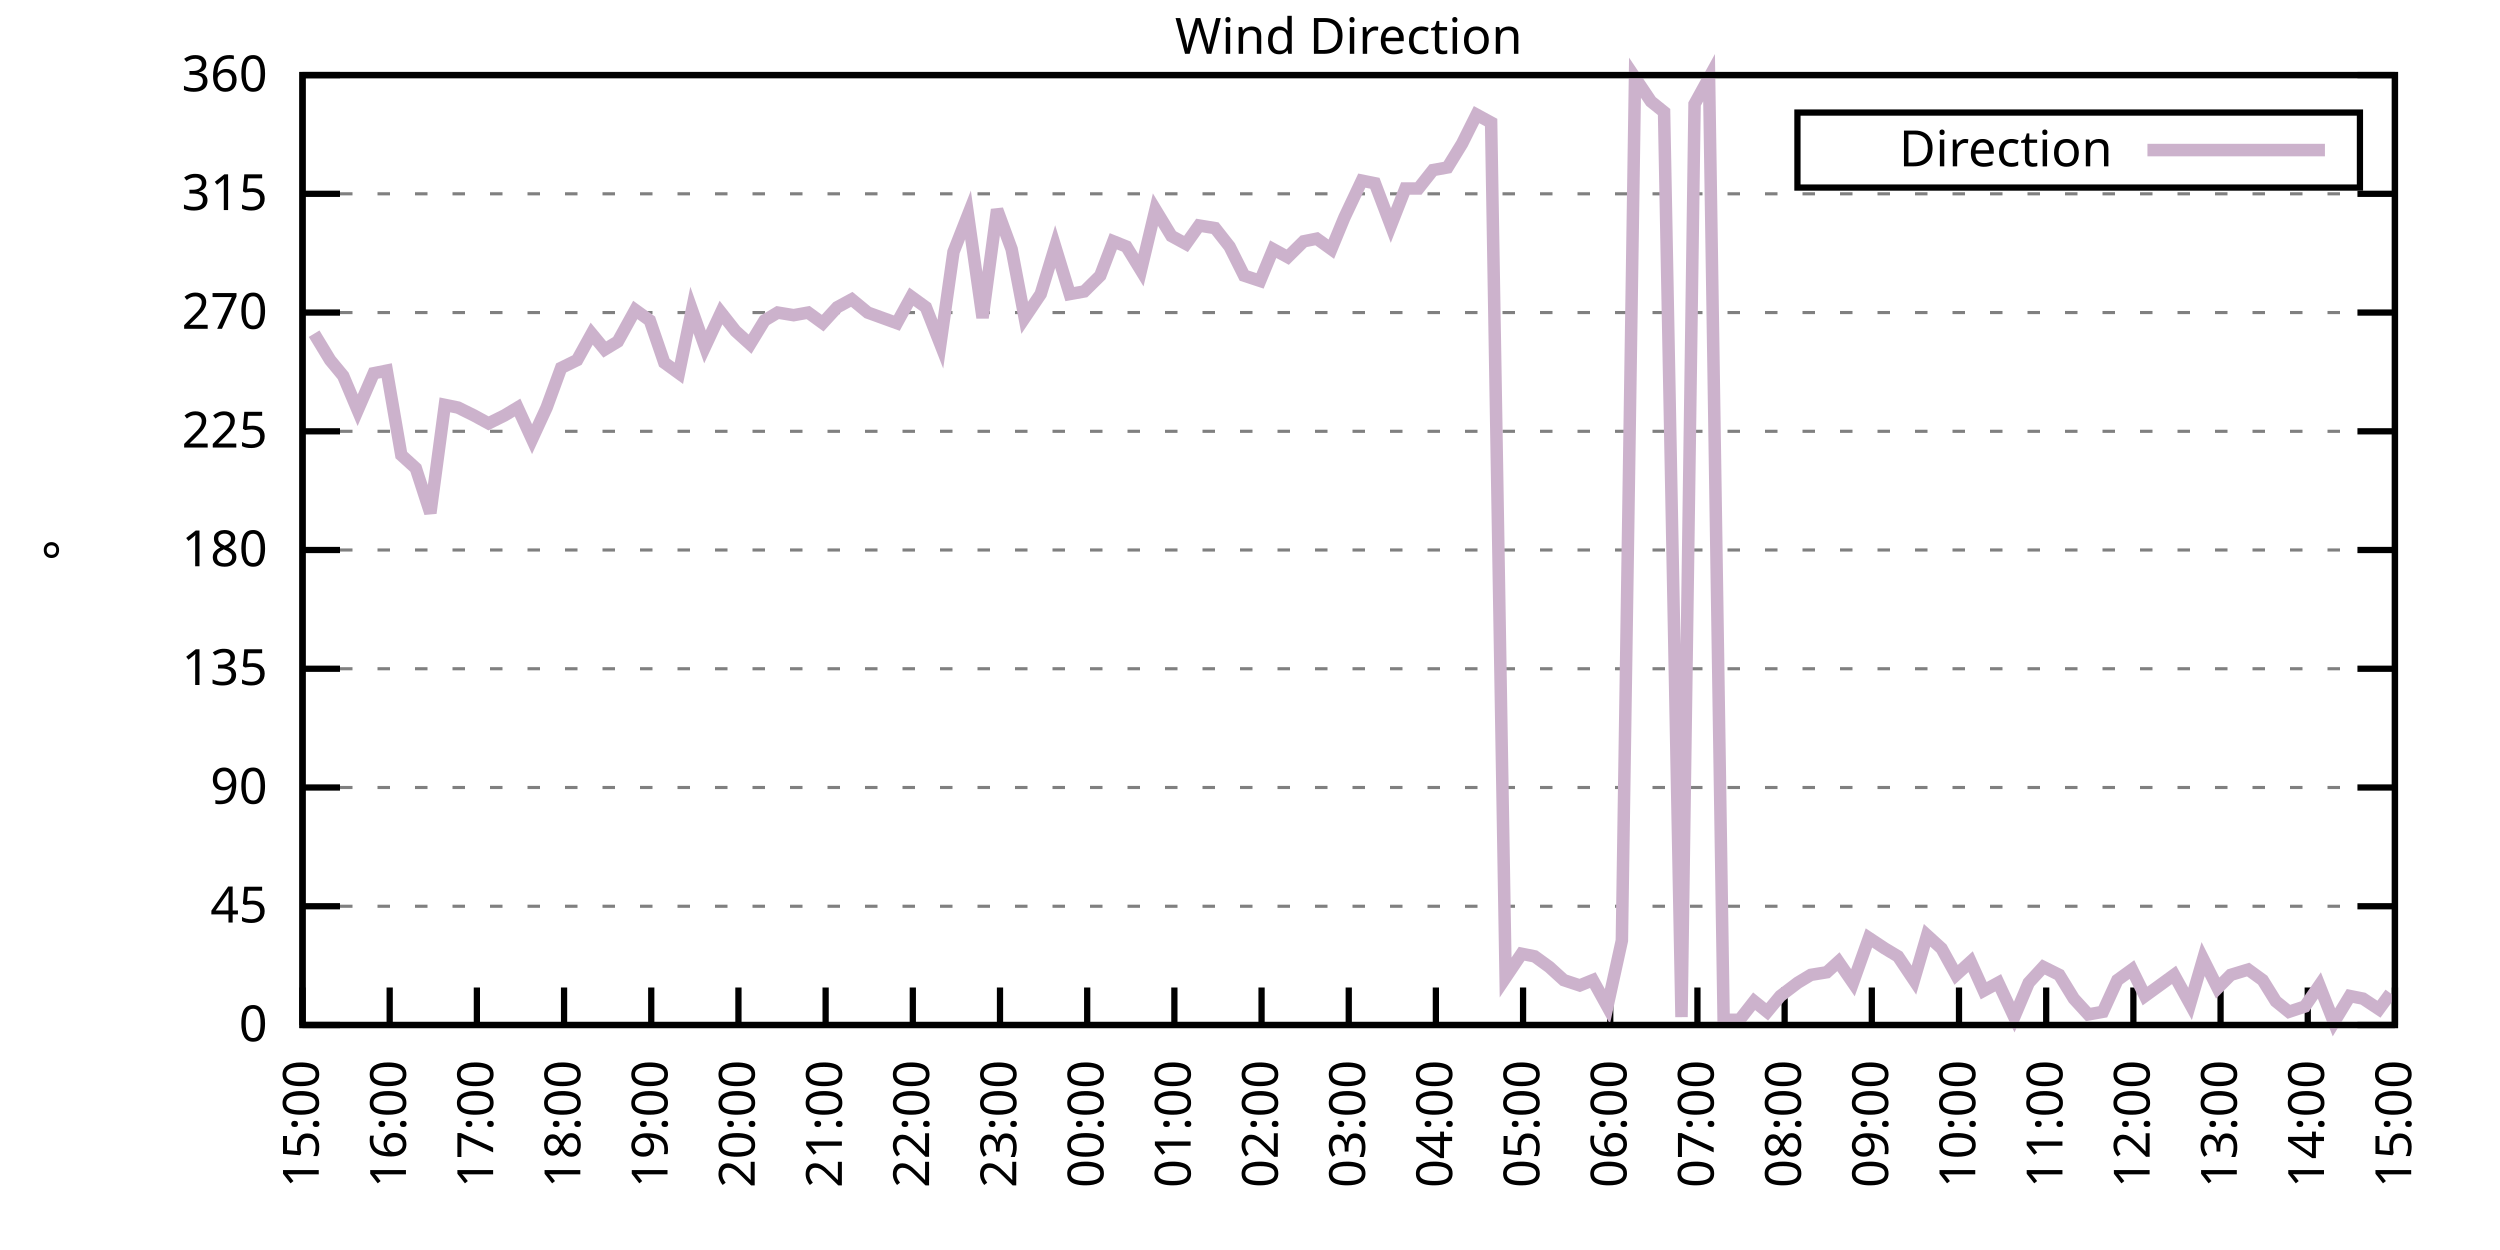
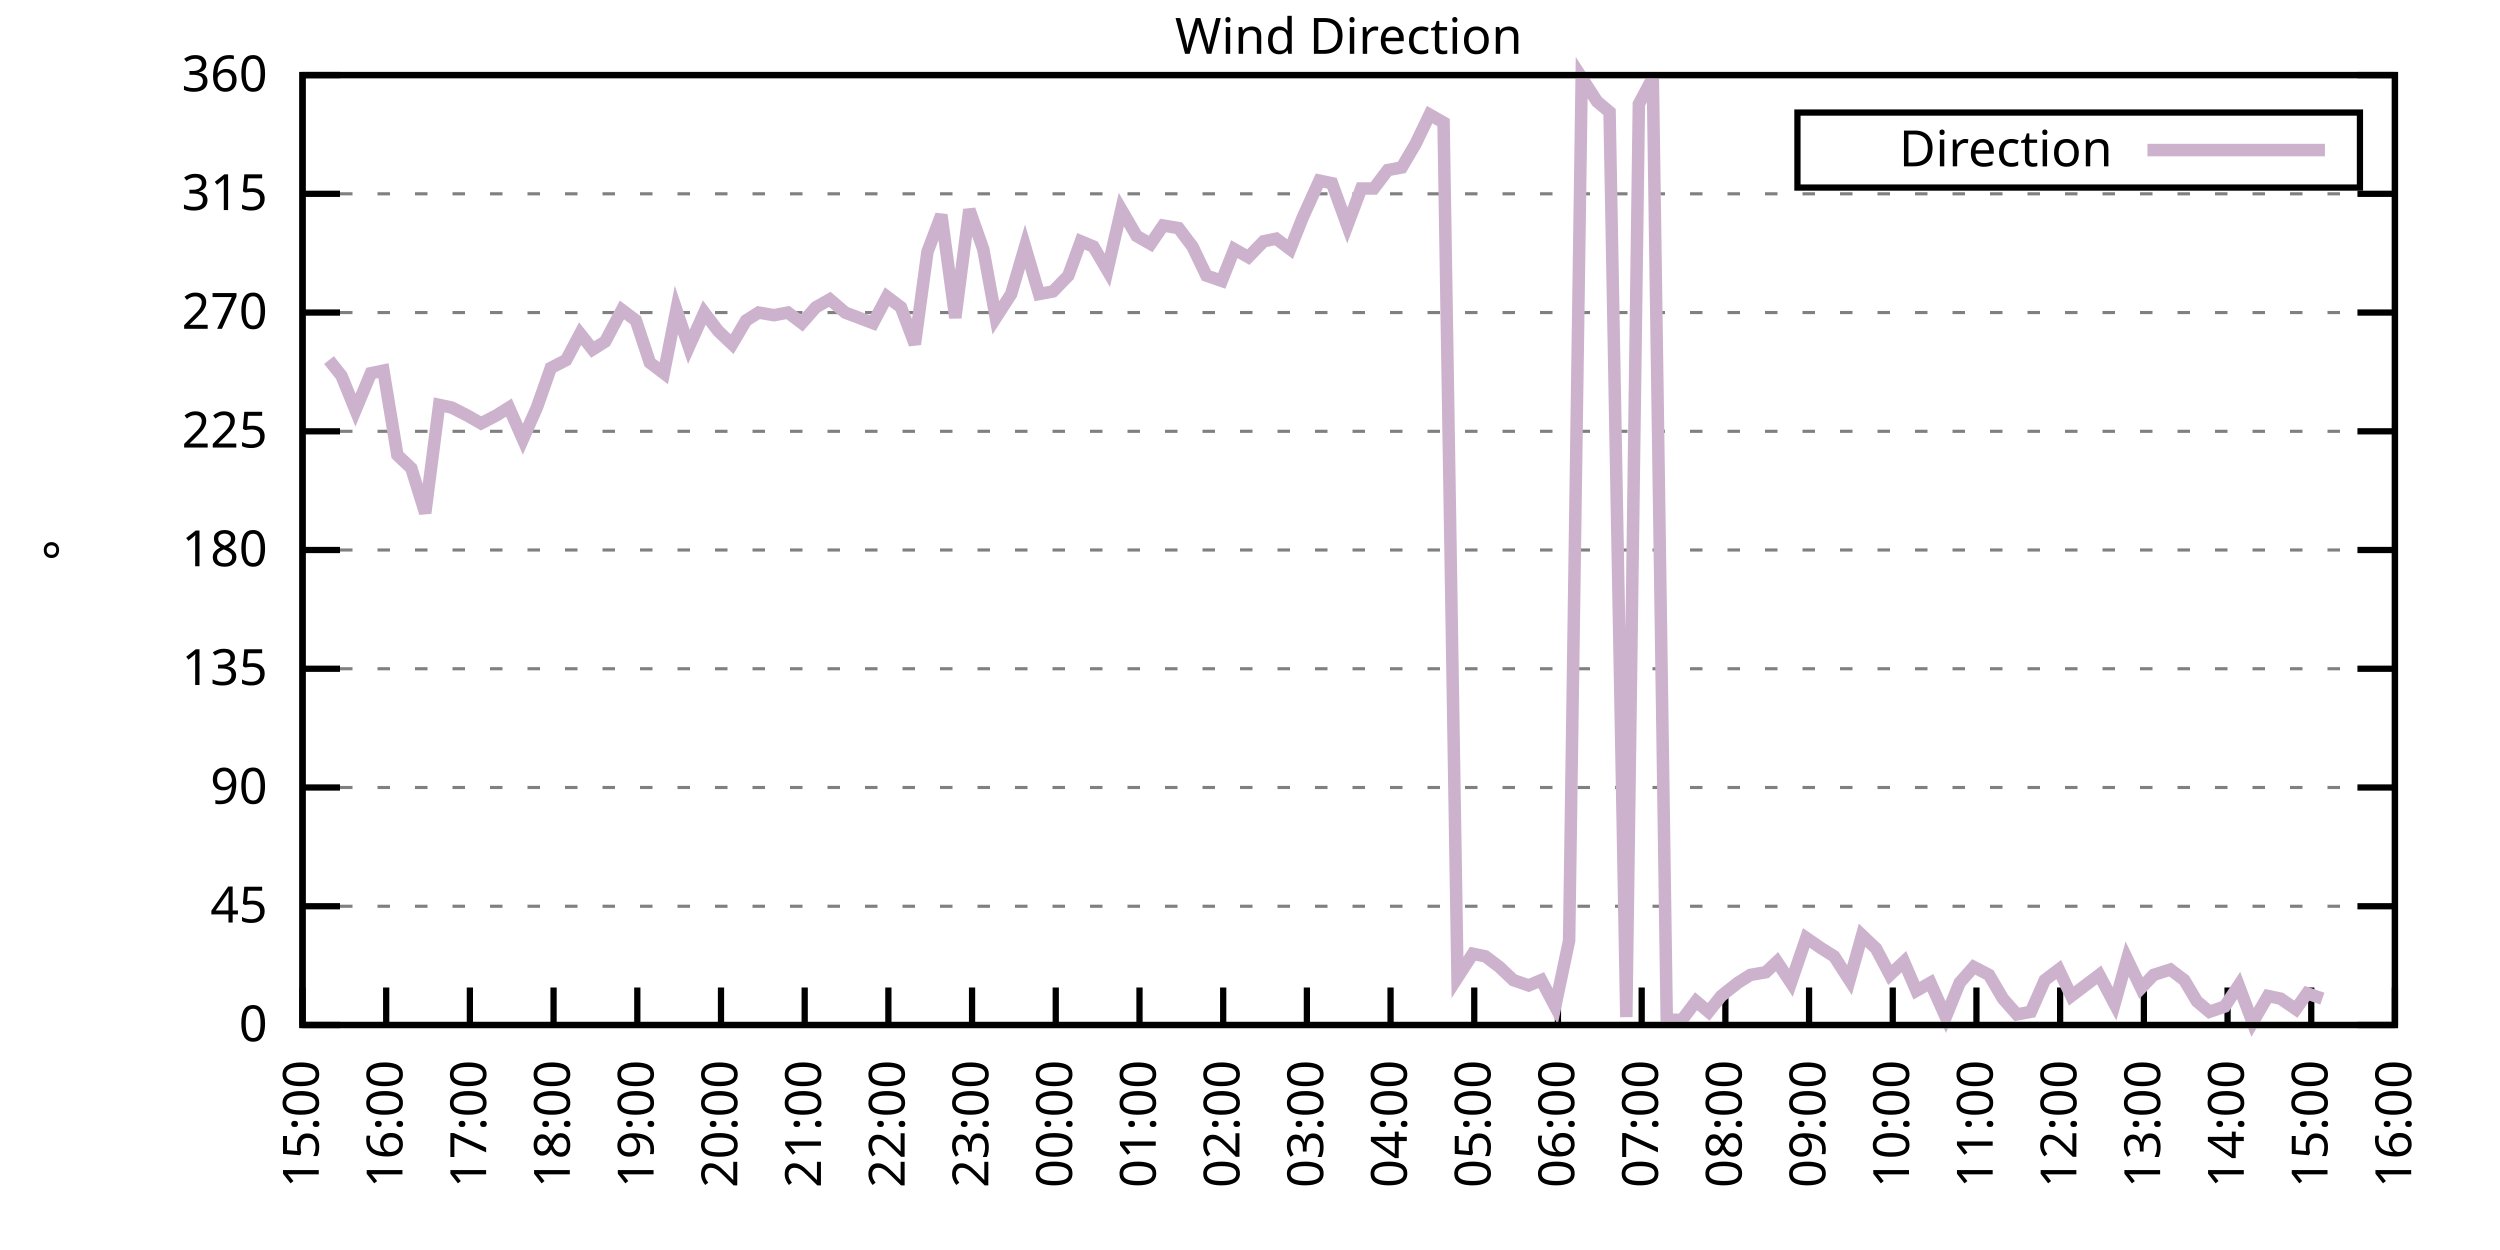
<svg xmlns="http://www.w3.org/2000/svg" xmlns:xlink="http://www.w3.org/1999/xlink" width="400" height="200" viewBox="0 0 400 200">
  <g id="gnuplot_canvas">
    <rect x="0" y="0" width="400" height="200" fill="none" />
    <defs>
      <circle id="gpDot" r="0.5" stroke-width="0.5" stroke="currentColor" />
      <path id="gpPt0" stroke-width="0.333" stroke="currentColor" d="M-1,0 h2 M0,-1 v2" />
      <path id="gpPt1" stroke-width="0.333" stroke="currentColor" d="M-1,-1 L1,1 M1,-1 L-1,1" />
      <path id="gpPt2" stroke-width="0.333" stroke="currentColor" d="M-1,0 L1,0 M0,-1 L0,1 M-1,-1 L1,1 M-1,1 L1,-1" />
      <rect id="gpPt3" stroke-width="0.333" stroke="currentColor" x="-1" y="-1" width="2" height="2" />
      <rect id="gpPt4" stroke-width="0.333" stroke="currentColor" fill="currentColor" x="-1" y="-1" width="2" height="2" />
      <circle id="gpPt5" stroke-width="0.333" stroke="currentColor" cx="0" cy="0" r="1" />
      <use xlink:href="#gpPt5" id="gpPt6" fill="currentColor" stroke="none" />
      <path id="gpPt7" stroke-width="0.333" stroke="currentColor" d="M0,-1.33 L-1.33,0.67 L1.33,0.67 z" />
      <use xlink:href="#gpPt7" id="gpPt8" fill="currentColor" stroke="none" />
      <use xlink:href="#gpPt7" id="gpPt9" stroke="currentColor" transform="rotate(180)" />
      <use xlink:href="#gpPt9" id="gpPt10" fill="currentColor" stroke="none" />
      <use xlink:href="#gpPt3" id="gpPt11" stroke="currentColor" transform="rotate(45)" />
      <use xlink:href="#gpPt11" id="gpPt12" fill="currentColor" stroke="none" />
      <path id="gpPt13" stroke-width="0.333" stroke="currentColor" d="M0,1.330 L1.265,0.411 L0.782,-1.067 L-0.782,-1.076 L-1.265,0.411 z" />
      <use xlink:href="#gpPt13" id="gpPt14" fill="currentColor" stroke="none" />
      <filter id="textbox" filterUnits="objectBoundingBox" x="0" y="0" height="1" width="1">
        <feFlood flood-color="white" flood-opacity="1" result="bgnd" />
        <feComposite in="SourceGraphic" in2="bgnd" operator="atop" />
      </filter>
      <filter id="greybox" filterUnits="objectBoundingBox" x="0" y="0" height="1" width="1">
        <feFlood flood-color="lightgrey" flood-opacity="1" result="grey" />
        <feComposite in="SourceGraphic" in2="grey" operator="atop" />
      </filter>
    </defs>
    <g fill="none" color="white" stroke="currentColor" stroke-width="1.00" stroke-linecap="butt" stroke-linejoin="miter">
</g>
    <g fill="none" color="black" stroke="currentColor" stroke-width="1.00" stroke-linecap="butt" stroke-linejoin="miter">
      <g stroke="none" shape-rendering="crispEdges">
        <polygon fill="rgb(255, 255, 255)" points="48.40,164.00 383.18,164.00 383.18,12.02 48.40,12.02 " />
      </g>
    </g>
    <g fill="none" color="black" stroke="currentColor" stroke-width="1.00" stroke-linecap="butt" stroke-linejoin="miter">
</g>
    <g fill="none" color="black" stroke="black" stroke-width="0.50" stroke-linecap="butt" stroke-linejoin="miter">
</g>
    <g fill="none" color="gray" stroke="currentColor" stroke-width="0.50" stroke-linecap="butt" stroke-linejoin="miter">
      <path stroke="gray" stroke-dasharray="2,4" class="gridline" d="M48.40,164.00 L383.19,164.00  " />
    </g>
    <g fill="none" color="gray" stroke="gray" stroke-width="1.00" stroke-linecap="butt" stroke-linejoin="miter">
</g>
    <g fill="none" color="black" stroke="currentColor" stroke-width="1.00" stroke-linecap="butt" stroke-linejoin="miter">
      <path stroke="black" d="M48.40,164.00 L54.40,164.00 M383.19,164.00 L377.19,164.00  " />
      <g transform="translate(42.80,166.60)" stroke="none" fill="black" font-family="Sans" font-size="8.00" text-anchor="end">
        <text>
          <tspan font-family="Sans"> 0</tspan>
        </text>
      </g>
    </g>
    <g fill="none" color="black" stroke="currentColor" stroke-width="1.00" stroke-linecap="butt" stroke-linejoin="miter">
</g>
    <g fill="none" color="black" stroke="black" stroke-width="0.50" stroke-linecap="butt" stroke-linejoin="miter">
</g>
    <g fill="none" color="gray" stroke="currentColor" stroke-width="0.50" stroke-linecap="butt" stroke-linejoin="miter">
      <path stroke="gray" stroke-dasharray="2,4" class="gridline" d="M48.40,145.00 L383.19,145.00  " />
    </g>
    <g fill="none" color="gray" stroke="gray" stroke-width="1.00" stroke-linecap="butt" stroke-linejoin="miter">
</g>
    <g fill="none" color="black" stroke="currentColor" stroke-width="1.00" stroke-linecap="butt" stroke-linejoin="miter">
      <path stroke="black" d="M48.40,145.00 L54.40,145.00 M383.19,145.00 L377.19,145.00  " />
      <g transform="translate(42.80,147.60)" stroke="none" fill="black" font-family="Sans" font-size="8.00" text-anchor="end">
        <text>
          <tspan font-family="Sans"> 45</tspan>
        </text>
      </g>
    </g>
    <g fill="none" color="black" stroke="currentColor" stroke-width="1.00" stroke-linecap="butt" stroke-linejoin="miter">
</g>
    <g fill="none" color="black" stroke="black" stroke-width="0.50" stroke-linecap="butt" stroke-linejoin="miter">
</g>
    <g fill="none" color="gray" stroke="currentColor" stroke-width="0.50" stroke-linecap="butt" stroke-linejoin="miter">
      <path stroke="gray" stroke-dasharray="2,4" class="gridline" d="M48.40,126.00 L383.19,126.00  " />
    </g>
    <g fill="none" color="gray" stroke="gray" stroke-width="1.00" stroke-linecap="butt" stroke-linejoin="miter">
</g>
    <g fill="none" color="black" stroke="currentColor" stroke-width="1.00" stroke-linecap="butt" stroke-linejoin="miter">
      <path stroke="black" d="M48.40,126.00 L54.40,126.00 M383.19,126.00 L377.19,126.00  " />
      <g transform="translate(42.80,128.60)" stroke="none" fill="black" font-family="Sans" font-size="8.00" text-anchor="end">
        <text>
          <tspan font-family="Sans"> 90</tspan>
        </text>
      </g>
    </g>
    <g fill="none" color="black" stroke="currentColor" stroke-width="1.00" stroke-linecap="butt" stroke-linejoin="miter">
</g>
    <g fill="none" color="black" stroke="black" stroke-width="0.50" stroke-linecap="butt" stroke-linejoin="miter">
</g>
    <g fill="none" color="gray" stroke="currentColor" stroke-width="0.50" stroke-linecap="butt" stroke-linejoin="miter">
      <path stroke="gray" stroke-dasharray="2,4" class="gridline" d="M48.40,107.00 L383.19,107.00  " />
    </g>
    <g fill="none" color="gray" stroke="gray" stroke-width="1.00" stroke-linecap="butt" stroke-linejoin="miter">
</g>
    <g fill="none" color="black" stroke="currentColor" stroke-width="1.00" stroke-linecap="butt" stroke-linejoin="miter">
      <path stroke="black" d="M48.40,107.00 L54.40,107.00 M383.19,107.00 L377.19,107.00  " />
      <g transform="translate(42.80,109.60)" stroke="none" fill="black" font-family="Sans" font-size="8.00" text-anchor="end">
        <text>
          <tspan font-family="Sans"> 135</tspan>
        </text>
      </g>
    </g>
    <g fill="none" color="black" stroke="currentColor" stroke-width="1.00" stroke-linecap="butt" stroke-linejoin="miter">
</g>
    <g fill="none" color="black" stroke="black" stroke-width="0.50" stroke-linecap="butt" stroke-linejoin="miter">
</g>
    <g fill="none" color="gray" stroke="currentColor" stroke-width="0.50" stroke-linecap="butt" stroke-linejoin="miter">
      <path stroke="gray" stroke-dasharray="2,4" class="gridline" d="M48.40,88.00 L383.19,88.00  " />
    </g>
    <g fill="none" color="gray" stroke="gray" stroke-width="1.00" stroke-linecap="butt" stroke-linejoin="miter">
</g>
    <g fill="none" color="black" stroke="currentColor" stroke-width="1.00" stroke-linecap="butt" stroke-linejoin="miter">
      <path stroke="black" d="M48.40,88.00 L54.40,88.00 M383.19,88.00 L377.19,88.00  " />
      <g transform="translate(42.80,90.60)" stroke="none" fill="black" font-family="Sans" font-size="8.00" text-anchor="end">
        <text>
          <tspan font-family="Sans"> 180</tspan>
        </text>
      </g>
    </g>
    <g fill="none" color="black" stroke="currentColor" stroke-width="1.00" stroke-linecap="butt" stroke-linejoin="miter">
</g>
    <g fill="none" color="black" stroke="black" stroke-width="0.50" stroke-linecap="butt" stroke-linejoin="miter">
</g>
    <g fill="none" color="gray" stroke="currentColor" stroke-width="0.50" stroke-linecap="butt" stroke-linejoin="miter">
      <path stroke="gray" stroke-dasharray="2,4" class="gridline" d="M48.40,69.01 L383.19,69.01  " />
    </g>
    <g fill="none" color="gray" stroke="gray" stroke-width="1.00" stroke-linecap="butt" stroke-linejoin="miter">
</g>
    <g fill="none" color="black" stroke="currentColor" stroke-width="1.00" stroke-linecap="butt" stroke-linejoin="miter">
      <path stroke="black" d="M48.40,69.01 L54.40,69.01 M383.19,69.01 L377.19,69.01  " />
      <g transform="translate(42.80,71.61)" stroke="none" fill="black" font-family="Sans" font-size="8.00" text-anchor="end">
        <text>
          <tspan font-family="Sans"> 225</tspan>
        </text>
      </g>
    </g>
    <g fill="none" color="black" stroke="currentColor" stroke-width="1.00" stroke-linecap="butt" stroke-linejoin="miter">
</g>
    <g fill="none" color="black" stroke="black" stroke-width="0.50" stroke-linecap="butt" stroke-linejoin="miter">
</g>
    <g fill="none" color="gray" stroke="currentColor" stroke-width="0.50" stroke-linecap="butt" stroke-linejoin="miter">
      <path stroke="gray" stroke-dasharray="2,4" class="gridline" d="M48.40,50.01 L383.19,50.01  " />
    </g>
    <g fill="none" color="gray" stroke="gray" stroke-width="1.00" stroke-linecap="butt" stroke-linejoin="miter">
</g>
    <g fill="none" color="black" stroke="currentColor" stroke-width="1.00" stroke-linecap="butt" stroke-linejoin="miter">
      <path stroke="black" d="M48.40,50.01 L54.40,50.01 M383.19,50.01 L377.19,50.01  " />
      <g transform="translate(42.80,52.61)" stroke="none" fill="black" font-family="Sans" font-size="8.00" text-anchor="end">
        <text>
          <tspan font-family="Sans"> 270</tspan>
        </text>
      </g>
    </g>
    <g fill="none" color="black" stroke="currentColor" stroke-width="1.00" stroke-linecap="butt" stroke-linejoin="miter">
</g>
    <g fill="none" color="black" stroke="black" stroke-width="0.50" stroke-linecap="butt" stroke-linejoin="miter">
</g>
    <g fill="none" color="gray" stroke="currentColor" stroke-width="0.50" stroke-linecap="butt" stroke-linejoin="miter">
      <path stroke="gray" stroke-dasharray="2,4" class="gridline" d="M48.40,31.01 L383.19,31.01  " />
    </g>
    <g fill="none" color="gray" stroke="gray" stroke-width="1.00" stroke-linecap="butt" stroke-linejoin="miter">
</g>
    <g fill="none" color="black" stroke="currentColor" stroke-width="1.00" stroke-linecap="butt" stroke-linejoin="miter">
      <path stroke="black" d="M48.40,31.01 L54.40,31.01 M383.19,31.01 L377.19,31.01  " />
      <g transform="translate(42.80,33.61)" stroke="none" fill="black" font-family="Sans" font-size="8.00" text-anchor="end">
        <text>
          <tspan font-family="Sans"> 315</tspan>
        </text>
      </g>
    </g>
    <g fill="none" color="black" stroke="currentColor" stroke-width="1.00" stroke-linecap="butt" stroke-linejoin="miter">
</g>
    <g fill="none" color="black" stroke="black" stroke-width="0.50" stroke-linecap="butt" stroke-linejoin="miter">
</g>
    <g fill="none" color="gray" stroke="currentColor" stroke-width="0.50" stroke-linecap="butt" stroke-linejoin="miter">
      <path stroke="gray" stroke-dasharray="2,4" class="gridline" d="M48.40,12.01 L383.19,12.01  " />
    </g>
    <g fill="none" color="gray" stroke="gray" stroke-width="1.00" stroke-linecap="butt" stroke-linejoin="miter">
</g>
    <g fill="none" color="black" stroke="currentColor" stroke-width="1.00" stroke-linecap="butt" stroke-linejoin="miter">
      <path stroke="black" d="M48.40,12.01 L54.40,12.01 M383.19,12.01 L377.19,12.01  " />
      <g transform="translate(42.80,14.61)" stroke="none" fill="black" font-family="Sans" font-size="8.00" text-anchor="end">
        <text>
          <tspan font-family="Sans"> 360</tspan>
        </text>
      </g>
    </g>
    <g fill="none" color="black" stroke="currentColor" stroke-width="1.00" stroke-linecap="butt" stroke-linejoin="miter">
      <path stroke="black" d="M48.40,164.00 L48.40,158.00  " />
      <g transform="translate(51.00,169.60) rotate(270.00)" stroke="none" fill="black" font-family="Sans" font-size="8.00" text-anchor="end">
        <text>
          <tspan font-family="Sans">15:00</tspan>
        </text>
      </g>
    </g>
    <g fill="none" color="black" stroke="currentColor" stroke-width="1.00" stroke-linecap="butt" stroke-linejoin="miter">
-       <path stroke="black" d="M62.35,164.00 L62.35,158.00  " />
-       <g transform="translate(64.95,169.60) rotate(270.00)" stroke="none" fill="black" font-family="Sans" font-size="8.00" text-anchor="end">
+       <path stroke="black" d="M61.79,164.00 L61.79,158.00  " />
+       <g transform="translate(64.39,169.60) rotate(270.00)" stroke="none" fill="black" font-family="Sans" font-size="8.00" text-anchor="end">
        <text>
          <tspan font-family="Sans">16:00</tspan>
        </text>
      </g>
    </g>
    <g fill="none" color="black" stroke="currentColor" stroke-width="1.00" stroke-linecap="butt" stroke-linejoin="miter">
-       <path stroke="black" d="M76.30,164.00 L76.30,158.00  " />
-       <g transform="translate(78.90,169.60) rotate(270.00)" stroke="none" fill="black" font-family="Sans" font-size="8.00" text-anchor="end">
+       <path stroke="black" d="M75.18,164.00 L75.18,158.00  " />
+       <g transform="translate(77.78,169.60) rotate(270.00)" stroke="none" fill="black" font-family="Sans" font-size="8.00" text-anchor="end">
        <text>
          <tspan font-family="Sans">17:00</tspan>
        </text>
      </g>
    </g>
    <g fill="none" color="black" stroke="currentColor" stroke-width="1.00" stroke-linecap="butt" stroke-linejoin="miter">
-       <path stroke="black" d="M90.25,164.00 L90.25,158.00  " />
-       <g transform="translate(92.85,169.60) rotate(270.00)" stroke="none" fill="black" font-family="Sans" font-size="8.00" text-anchor="end">
+       <path stroke="black" d="M88.57,164.00 L88.57,158.00  " />
+       <g transform="translate(91.17,169.60) rotate(270.00)" stroke="none" fill="black" font-family="Sans" font-size="8.00" text-anchor="end">
        <text>
          <tspan font-family="Sans">18:00</tspan>
        </text>
      </g>
    </g>
    <g fill="none" color="black" stroke="currentColor" stroke-width="1.00" stroke-linecap="butt" stroke-linejoin="miter">
-       <path stroke="black" d="M104.20,164.00 L104.20,158.00  " />
-       <g transform="translate(106.80,169.60) rotate(270.00)" stroke="none" fill="black" font-family="Sans" font-size="8.00" text-anchor="end">
+       <path stroke="black" d="M101.97,164.00 L101.97,158.00  " />
+       <g transform="translate(104.57,169.60) rotate(270.00)" stroke="none" fill="black" font-family="Sans" font-size="8.00" text-anchor="end">
        <text>
          <tspan font-family="Sans">19:00</tspan>
        </text>
      </g>
    </g>
    <g fill="none" color="black" stroke="currentColor" stroke-width="1.00" stroke-linecap="butt" stroke-linejoin="miter">
-       <path stroke="black" d="M118.15,164.00 L118.15,158.00  " />
-       <g transform="translate(120.75,169.60) rotate(270.00)" stroke="none" fill="black" font-family="Sans" font-size="8.00" text-anchor="end">
+       <path stroke="black" d="M115.36,164.00 L115.36,158.00  " />
+       <g transform="translate(117.96,169.60) rotate(270.00)" stroke="none" fill="black" font-family="Sans" font-size="8.00" text-anchor="end">
        <text>
          <tspan font-family="Sans">20:00</tspan>
        </text>
      </g>
    </g>
    <g fill="none" color="black" stroke="currentColor" stroke-width="1.00" stroke-linecap="butt" stroke-linejoin="miter">
-       <path stroke="black" d="M132.10,164.00 L132.10,158.00  " />
-       <g transform="translate(134.70,169.60) rotate(270.00)" stroke="none" fill="black" font-family="Sans" font-size="8.00" text-anchor="end">
+       <path stroke="black" d="M128.75,164.00 L128.75,158.00  " />
+       <g transform="translate(131.35,169.60) rotate(270.00)" stroke="none" fill="black" font-family="Sans" font-size="8.00" text-anchor="end">
        <text>
          <tspan font-family="Sans">21:00</tspan>
        </text>
      </g>
    </g>
    <g fill="none" color="black" stroke="currentColor" stroke-width="1.00" stroke-linecap="butt" stroke-linejoin="miter">
-       <path stroke="black" d="M146.05,164.00 L146.05,158.00  " />
-       <g transform="translate(148.65,169.60) rotate(270.00)" stroke="none" fill="black" font-family="Sans" font-size="8.00" text-anchor="end">
+       <path stroke="black" d="M142.14,164.00 L142.14,158.00  " />
+       <g transform="translate(144.74,169.60) rotate(270.00)" stroke="none" fill="black" font-family="Sans" font-size="8.00" text-anchor="end">
        <text>
          <tspan font-family="Sans">22:00</tspan>
        </text>
      </g>
    </g>
    <g fill="none" color="black" stroke="currentColor" stroke-width="1.00" stroke-linecap="butt" stroke-linejoin="miter">
-       <path stroke="black" d="M160.00,164.00 L160.00,158.00  " />
-       <g transform="translate(162.60,169.60) rotate(270.00)" stroke="none" fill="black" font-family="Sans" font-size="8.00" text-anchor="end">
+       <path stroke="black" d="M155.53,164.00 L155.53,158.00  " />
+       <g transform="translate(158.13,169.60) rotate(270.00)" stroke="none" fill="black" font-family="Sans" font-size="8.00" text-anchor="end">
        <text>
          <tspan font-family="Sans">23:00</tspan>
        </text>
      </g>
    </g>
    <g fill="none" color="black" stroke="currentColor" stroke-width="1.00" stroke-linecap="butt" stroke-linejoin="miter">
-       <path stroke="black" d="M173.95,164.00 L173.95,158.00  " />
-       <g transform="translate(176.55,169.60) rotate(270.00)" stroke="none" fill="black" font-family="Sans" font-size="8.00" text-anchor="end">
+       <path stroke="black" d="M168.92,164.00 L168.92,158.00  " />
+       <g transform="translate(171.52,169.60) rotate(270.00)" stroke="none" fill="black" font-family="Sans" font-size="8.00" text-anchor="end">
        <text>
          <tspan font-family="Sans">00:00</tspan>
        </text>
      </g>
    </g>
    <g fill="none" color="black" stroke="currentColor" stroke-width="1.00" stroke-linecap="butt" stroke-linejoin="miter">
-       <path stroke="black" d="M187.90,164.00 L187.90,158.00  " />
-       <g transform="translate(190.50,169.60) rotate(270.00)" stroke="none" fill="black" font-family="Sans" font-size="8.00" text-anchor="end">
+       <path stroke="black" d="M182.32,164.00 L182.32,158.00  " />
+       <g transform="translate(184.92,169.60) rotate(270.00)" stroke="none" fill="black" font-family="Sans" font-size="8.00" text-anchor="end">
        <text>
          <tspan font-family="Sans">01:00</tspan>
        </text>
      </g>
    </g>
    <g fill="none" color="black" stroke="currentColor" stroke-width="1.00" stroke-linecap="butt" stroke-linejoin="miter">
-       <path stroke="black" d="M201.85,164.00 L201.85,158.00  " />
-       <g transform="translate(204.45,169.60) rotate(270.00)" stroke="none" fill="black" font-family="Sans" font-size="8.00" text-anchor="end">
+       <path stroke="black" d="M195.71,164.00 L195.71,158.00  " />
+       <g transform="translate(198.31,169.60) rotate(270.00)" stroke="none" fill="black" font-family="Sans" font-size="8.00" text-anchor="end">
        <text>
          <tspan font-family="Sans">02:00</tspan>
        </text>
      </g>
    </g>
    <g fill="none" color="black" stroke="currentColor" stroke-width="1.00" stroke-linecap="butt" stroke-linejoin="miter">
-       <path stroke="black" d="M215.80,164.00 L215.80,158.00  " />
-       <g transform="translate(218.40,169.60) rotate(270.00)" stroke="none" fill="black" font-family="Sans" font-size="8.00" text-anchor="end">
+       <path stroke="black" d="M209.10,164.00 L209.10,158.00  " />
+       <g transform="translate(211.70,169.60) rotate(270.00)" stroke="none" fill="black" font-family="Sans" font-size="8.00" text-anchor="end">
        <text>
          <tspan font-family="Sans">03:00</tspan>
        </text>
      </g>
    </g>
    <g fill="none" color="black" stroke="currentColor" stroke-width="1.00" stroke-linecap="butt" stroke-linejoin="miter">
-       <path stroke="black" d="M229.74,164.00 L229.74,158.00  " />
-       <g transform="translate(232.34,169.60) rotate(270.00)" stroke="none" fill="black" font-family="Sans" font-size="8.00" text-anchor="end">
+       <path stroke="black" d="M222.49,164.00 L222.49,158.00  " />
+       <g transform="translate(225.09,169.60) rotate(270.00)" stroke="none" fill="black" font-family="Sans" font-size="8.00" text-anchor="end">
        <text>
          <tspan font-family="Sans">04:00</tspan>
        </text>
      </g>
    </g>
    <g fill="none" color="black" stroke="currentColor" stroke-width="1.00" stroke-linecap="butt" stroke-linejoin="miter">
-       <path stroke="black" d="M243.69,164.00 L243.69,158.00  " />
-       <g transform="translate(246.29,169.60) rotate(270.00)" stroke="none" fill="black" font-family="Sans" font-size="8.00" text-anchor="end">
+       <path stroke="black" d="M235.88,164.00 L235.88,158.00  " />
+       <g transform="translate(238.48,169.60) rotate(270.00)" stroke="none" fill="black" font-family="Sans" font-size="8.00" text-anchor="end">
        <text>
          <tspan font-family="Sans">05:00</tspan>
        </text>
      </g>
    </g>
    <g fill="none" color="black" stroke="currentColor" stroke-width="1.00" stroke-linecap="butt" stroke-linejoin="miter">
-       <path stroke="black" d="M257.64,164.00 L257.64,158.00  " />
-       <g transform="translate(260.24,169.60) rotate(270.00)" stroke="none" fill="black" font-family="Sans" font-size="8.00" text-anchor="end">
+       <path stroke="black" d="M249.27,164.00 L249.27,158.00  " />
+       <g transform="translate(251.87,169.60) rotate(270.00)" stroke="none" fill="black" font-family="Sans" font-size="8.00" text-anchor="end">
        <text>
          <tspan font-family="Sans">06:00</tspan>
        </text>
      </g>
    </g>
    <g fill="none" color="black" stroke="currentColor" stroke-width="1.00" stroke-linecap="butt" stroke-linejoin="miter">
-       <path stroke="black" d="M271.59,164.00 L271.59,158.00  " />
-       <g transform="translate(274.19,169.60) rotate(270.00)" stroke="none" fill="black" font-family="Sans" font-size="8.00" text-anchor="end">
+       <path stroke="black" d="M262.67,164.00 L262.67,158.00  " />
+       <g transform="translate(265.27,169.60) rotate(270.00)" stroke="none" fill="black" font-family="Sans" font-size="8.00" text-anchor="end">
        <text>
          <tspan font-family="Sans">07:00</tspan>
        </text>
      </g>
    </g>
    <g fill="none" color="black" stroke="currentColor" stroke-width="1.00" stroke-linecap="butt" stroke-linejoin="miter">
-       <path stroke="black" d="M285.54,164.00 L285.54,158.00  " />
-       <g transform="translate(288.14,169.60) rotate(270.00)" stroke="none" fill="black" font-family="Sans" font-size="8.00" text-anchor="end">
+       <path stroke="black" d="M276.06,164.00 L276.06,158.00  " />
+       <g transform="translate(278.66,169.60) rotate(270.00)" stroke="none" fill="black" font-family="Sans" font-size="8.00" text-anchor="end">
        <text>
          <tspan font-family="Sans">08:00</tspan>
        </text>
      </g>
    </g>
    <g fill="none" color="black" stroke="currentColor" stroke-width="1.00" stroke-linecap="butt" stroke-linejoin="miter">
-       <path stroke="black" d="M299.49,164.00 L299.49,158.00  " />
-       <g transform="translate(302.09,169.60) rotate(270.00)" stroke="none" fill="black" font-family="Sans" font-size="8.00" text-anchor="end">
+       <path stroke="black" d="M289.45,164.00 L289.45,158.00  " />
+       <g transform="translate(292.05,169.60) rotate(270.00)" stroke="none" fill="black" font-family="Sans" font-size="8.00" text-anchor="end">
        <text>
          <tspan font-family="Sans">09:00</tspan>
        </text>
      </g>
    </g>
    <g fill="none" color="black" stroke="currentColor" stroke-width="1.00" stroke-linecap="butt" stroke-linejoin="miter">
-       <path stroke="black" d="M313.44,164.00 L313.44,158.00  " />
-       <g transform="translate(316.04,169.60) rotate(270.00)" stroke="none" fill="black" font-family="Sans" font-size="8.00" text-anchor="end">
+       <path stroke="black" d="M302.84,164.00 L302.84,158.00  " />
+       <g transform="translate(305.44,169.60) rotate(270.00)" stroke="none" fill="black" font-family="Sans" font-size="8.00" text-anchor="end">
        <text>
          <tspan font-family="Sans">10:00</tspan>
        </text>
      </g>
    </g>
    <g fill="none" color="black" stroke="currentColor" stroke-width="1.00" stroke-linecap="butt" stroke-linejoin="miter">
-       <path stroke="black" d="M327.39,164.00 L327.39,158.00  " />
-       <g transform="translate(329.99,169.60) rotate(270.00)" stroke="none" fill="black" font-family="Sans" font-size="8.00" text-anchor="end">
+       <path stroke="black" d="M316.23,164.00 L316.23,158.00  " />
+       <g transform="translate(318.83,169.60) rotate(270.00)" stroke="none" fill="black" font-family="Sans" font-size="8.00" text-anchor="end">
        <text>
          <tspan font-family="Sans">11:00</tspan>
        </text>
      </g>
    </g>
    <g fill="none" color="black" stroke="currentColor" stroke-width="1.00" stroke-linecap="butt" stroke-linejoin="miter">
-       <path stroke="black" d="M341.34,164.00 L341.34,158.00  " />
-       <g transform="translate(343.94,169.60) rotate(270.00)" stroke="none" fill="black" font-family="Sans" font-size="8.00" text-anchor="end">
+       <path stroke="black" d="M329.62,164.00 L329.62,158.00  " />
+       <g transform="translate(332.22,169.60) rotate(270.00)" stroke="none" fill="black" font-family="Sans" font-size="8.00" text-anchor="end">
        <text>
          <tspan font-family="Sans">12:00</tspan>
        </text>
      </g>
    </g>
    <g fill="none" color="black" stroke="currentColor" stroke-width="1.00" stroke-linecap="butt" stroke-linejoin="miter">
-       <path stroke="black" d="M355.29,164.00 L355.29,158.00  " />
-       <g transform="translate(357.89,169.60) rotate(270.00)" stroke="none" fill="black" font-family="Sans" font-size="8.00" text-anchor="end">
+       <path stroke="black" d="M343.02,164.00 L343.02,158.00  " />
+       <g transform="translate(345.62,169.60) rotate(270.00)" stroke="none" fill="black" font-family="Sans" font-size="8.00" text-anchor="end">
        <text>
          <tspan font-family="Sans">13:00</tspan>
        </text>
      </g>
    </g>
    <g fill="none" color="black" stroke="currentColor" stroke-width="1.00" stroke-linecap="butt" stroke-linejoin="miter">
-       <path stroke="black" d="M369.24,164.00 L369.24,158.00  " />
-       <g transform="translate(371.84,169.60) rotate(270.00)" stroke="none" fill="black" font-family="Sans" font-size="8.00" text-anchor="end">
+       <path stroke="black" d="M356.41,164.00 L356.41,158.00  " />
+       <g transform="translate(359.01,169.60) rotate(270.00)" stroke="none" fill="black" font-family="Sans" font-size="8.00" text-anchor="end">
        <text>
          <tspan font-family="Sans">14:00</tspan>
+         </text>
+       </g>
+     </g>
+     <g fill="none" color="black" stroke="currentColor" stroke-width="1.00" stroke-linecap="butt" stroke-linejoin="miter">
+       <path stroke="black" d="M369.80,164.00 L369.80,158.00  " />
+       <g transform="translate(372.40,169.60) rotate(270.00)" stroke="none" fill="black" font-family="Sans" font-size="8.00" text-anchor="end">
+         <text>
+           <tspan font-family="Sans">15:00</tspan>
        </text>
      </g>
    </g>
    <g fill="none" color="black" stroke="currentColor" stroke-width="1.00" stroke-linecap="butt" stroke-linejoin="miter">
      <path stroke="black" d="M383.19,164.00 L383.19,158.00  " />
      <g transform="translate(385.79,169.60) rotate(270.00)" stroke="none" fill="black" font-family="Sans" font-size="8.00" text-anchor="end">
        <text>
-           <tspan font-family="Sans">15:00</tspan>
+           <tspan font-family="Sans">16:00</tspan>
        </text>
      </g>
    </g>
    <g fill="none" color="black" stroke="currentColor" stroke-width="1.00" stroke-linecap="butt" stroke-linejoin="miter">
</g>
    <g fill="none" color="black" stroke="currentColor" stroke-width="1.00" stroke-linecap="butt" stroke-linejoin="miter">
      <path stroke="black" d="M48.40,12.01 L48.40,164.00 L383.19,164.00 L383.19,12.01 L48.40,12.01 Z  " />
    </g>
    <g fill="none" color="black" stroke="currentColor" stroke-width="1.00" stroke-linecap="butt" stroke-linejoin="miter">
</g>
    <g fill="none" color="black" stroke="currentColor" stroke-width="1.00" stroke-linecap="butt" stroke-linejoin="miter">
      <path stroke="black" d="M287.59,30.01 L287.59,18.01 L377.59,18.01 L377.59,30.01 L287.59,30.01 Z  " />
    </g>
    <g id="Wind_direction_plot_1">
      <g fill="none" color="white" stroke="black" stroke-width="2.00" stroke-linecap="butt" stroke-linejoin="miter">
</g>
      <g fill="none" color="black" stroke="currentColor" stroke-width="2.00" stroke-linecap="butt" stroke-linejoin="miter">
        <g transform="translate(337.99,26.61)" stroke="none" fill="black" font-family="Sans" font-size="8.00" text-anchor="end">
          <text>
            <tspan font-family="Sans">Direction</tspan>
          </text>
        </g>
      </g>
      <g fill="none" color="black" stroke="currentColor" stroke-width="2.00" stroke-linecap="butt" stroke-linejoin="miter">
-         <path stroke="rgb(204, 178, 204)" d="M343.59,24.01 L371.99,24.01 M50.26,53.39 L52.82,57.61 L54.91,60.14 L57.23,65.63 L59.79,59.72 L61.88,59.30   L64.21,72.81 L66.53,74.92 L68.86,82.09 L71.18,64.78 L73.28,65.21 L75.83,66.47 L78.16,67.74 L80.72,66.47   L82.81,65.21 L85.13,70.27 L87.46,65.21 L89.78,58.87 L92.34,57.61 L94.67,53.39 L96.76,55.92 L98.85,54.65   L101.64,49.59 L103.97,51.27 L106.29,58.03 L108.62,59.72 L110.71,49.59 L112.80,55.50 L115.36,50.01 L117.68,52.96   L120.01,55.07 L122.33,51.27 L124.43,50.01 L126.98,50.43 L129.31,50.01 L131.63,51.70 L133.96,49.16 L136.28,47.90   L138.84,50.01 L143.49,51.70 L145.81,47.47 L148.14,49.16 L150.46,55.07 L152.56,40.30 L154.88,34.39 L157.21,50.85   L159.53,33.54 L161.86,39.87 L163.95,50.85 L166.51,47.05 L168.83,39.45 L171.16,47.05 L173.48,46.63 L176.04,44.10   L178.13,38.61 L180.22,39.45 L182.55,43.25 L184.87,33.54 L187.43,37.76 L189.76,39.03 L191.85,36.08 L194.41,36.50   L196.73,39.45 L199.06,44.10 L201.61,44.94 L203.71,39.87 L206.03,41.14 L208.59,38.61 L210.68,38.19 L213.01,39.87   L215.10,34.81 L217.89,28.90 L219.98,29.32 L222.54,36.08 L224.86,30.16 L226.95,30.16 L229.28,27.21 L231.60,26.79   L233.93,22.99 L236.25,18.34 L238.58,19.61 L240.90,156.40 L243.46,152.60 L245.55,153.02 L247.88,154.71 L250.20,156.82   L252.76,157.67 L254.85,156.82 L257.18,161.04 L259.50,150.49 L261.60,12.43 L264.15,16.23 L266.25,17.92 L269.04,162.73   L271.13,16.65 L273.45,12.43 L275.78,163.16 L278.34,163.16 L280.66,160.20 L282.75,161.89 L284.85,159.36 L287.64,157.24   L289.73,155.98 L292.29,155.56 L294.15,153.87 L296.47,157.24 L299.03,150.07 L301.58,151.76 L303.68,153.02 L306.23,156.82   L308.33,149.65 L310.65,151.76 L312.98,155.98 L315.30,153.87 L317.39,158.51 L319.72,157.24 L322.28,162.73 L324.60,157.24   L326.93,154.71 L329.48,155.98 L331.81,159.78 L334.13,162.31 L336.46,161.89 L338.78,156.82 L341.11,155.13 L343.20,159.36   L345.53,157.67 L347.85,155.98 L350.41,160.62 L352.50,153.45 L354.83,158.09 L356.92,155.98 L359.71,155.13 L362.03,156.82   L364.13,160.20 L366.22,161.89 L368.78,161.04 L371.10,157.67 L373.43,163.58 L375.98,159.36 L378.08,159.78 L380.63,161.47   L382.49,158.93  " />
+         <path stroke="rgb(204, 178, 204)" d="M343.59,24.01 L371.99,24.01 M52.64,57.61 L54.65,60.14 L56.88,65.63 L59.34,59.72 L61.35,59.30 L63.58,72.81   L65.81,74.92 L68.04,82.09 L70.27,64.78 L72.28,65.21 L74.74,66.47 L76.97,67.74 L79.42,66.47 L81.43,65.21   L83.66,70.27 L85.90,65.21 L88.13,58.87 L90.58,57.61 L92.82,53.39 L94.82,55.92 L96.83,54.65 L99.51,49.59   L101.74,51.27 L103.98,58.03 L106.21,59.72 L108.22,49.59 L110.22,55.50 L112.68,50.01 L114.91,52.96 L117.14,55.07   L119.38,51.27 L121.38,50.01 L123.84,50.43 L126.07,50.01 L128.30,51.70 L130.54,49.16 L132.77,47.90 L135.22,50.01   L139.69,51.70 L141.92,47.47 L144.15,49.16 L146.38,55.07 L148.39,40.30 L150.62,34.39 L152.85,50.85 L155.09,33.54   L157.32,39.87 L159.33,50.85 L161.78,47.05 L164.01,39.45 L166.25,47.05 L168.48,46.63 L170.93,44.10 L172.94,38.61   L174.95,39.45 L177.18,43.25 L179.41,33.54 L181.87,37.76 L184.10,39.03 L186.11,36.08 L188.57,36.50 L190.80,39.45   L193.03,44.10 L195.48,44.94 L197.49,39.87 L199.73,41.14 L202.18,38.61 L204.19,38.19 L206.42,39.87 L208.43,34.81   L211.11,28.90 L213.12,29.32 L215.57,36.08 L217.80,30.16 L219.81,30.16 L222.04,27.21 L224.28,26.79 L226.51,22.99   L228.74,18.34 L230.97,19.61 L233.20,156.40 L235.66,152.60 L237.67,153.02 L239.90,154.71 L242.13,156.82 L244.59,157.67   L246.60,156.82 L248.83,161.04 L251.06,150.49 L253.07,12.43 L255.52,16.23 L257.53,17.92 L260.21,162.73 L262.22,16.65   L264.45,12.43 L266.68,163.16 L269.14,163.16 L271.37,160.20 L273.38,161.89 L275.39,159.36 L278.07,157.24 L280.07,155.98   L282.53,155.56 L284.32,153.87 L286.55,157.24 L289.00,150.07 L291.46,151.76 L293.47,153.02 L295.92,156.82 L297.93,149.65   L300.16,151.76 L302.39,155.98 L304.63,153.87 L306.63,158.51 L308.87,157.24 L311.32,162.73 L313.55,157.24 L315.79,154.71   L318.24,155.98 L320.47,159.78 L322.70,162.31 L324.94,161.89 L327.17,156.82 L329.40,155.13 L331.41,159.36 L333.64,157.67   L335.87,155.98 L338.33,160.62 L340.34,153.45 L342.57,158.09 L344.58,155.98 L347.26,155.13 L349.49,156.82 L351.50,160.20   L353.51,161.89 L355.96,161.04 L358.19,157.67 L360.42,163.58 L362.88,159.36 L364.89,159.78 L367.34,161.47 L369.13,158.93   L371.58,159.78  " />
      </g>
    </g>
    <g fill="none" color="black" stroke="currentColor" stroke-width="2.00" stroke-linecap="butt" stroke-linejoin="miter">
</g>
    <g fill="none" color="black" stroke="black" stroke-width="1.00" stroke-linecap="butt" stroke-linejoin="miter">
</g>
    <g fill="none" color="black" stroke="currentColor" stroke-width="1.00" stroke-linecap="butt" stroke-linejoin="miter">
      <path stroke="black" d="M48.40,12.01 L48.40,164.00 L383.19,164.00 L383.19,12.01 L48.40,12.01 Z  " />
      <g transform="translate(12.80,88.01) rotate(270.00)" stroke="none" fill="black" font-family="Sans" font-size="8.00" text-anchor="middle">
        <text>
          <tspan font-family="Sans">°</tspan>
        </text>
      </g>
    </g>
    <g fill="none" color="black" stroke="currentColor" stroke-width="1.00" stroke-linecap="butt" stroke-linejoin="miter">
</g>
    <g fill="none" color="black" stroke="currentColor" stroke-width="1.00" stroke-linecap="butt" stroke-linejoin="miter">
      <g transform="translate(215.79,8.61)" stroke="none" fill="black" font-family="Sans" font-size="8.00" text-anchor="middle">
        <text>
          <tspan font-family="Sans">Wind Direction</tspan>
        </text>
      </g>
    </g>
    <g fill="none" color="black" stroke="currentColor" stroke-width="1.00" stroke-linecap="butt" stroke-linejoin="miter">
</g>
  </g>
</svg>
